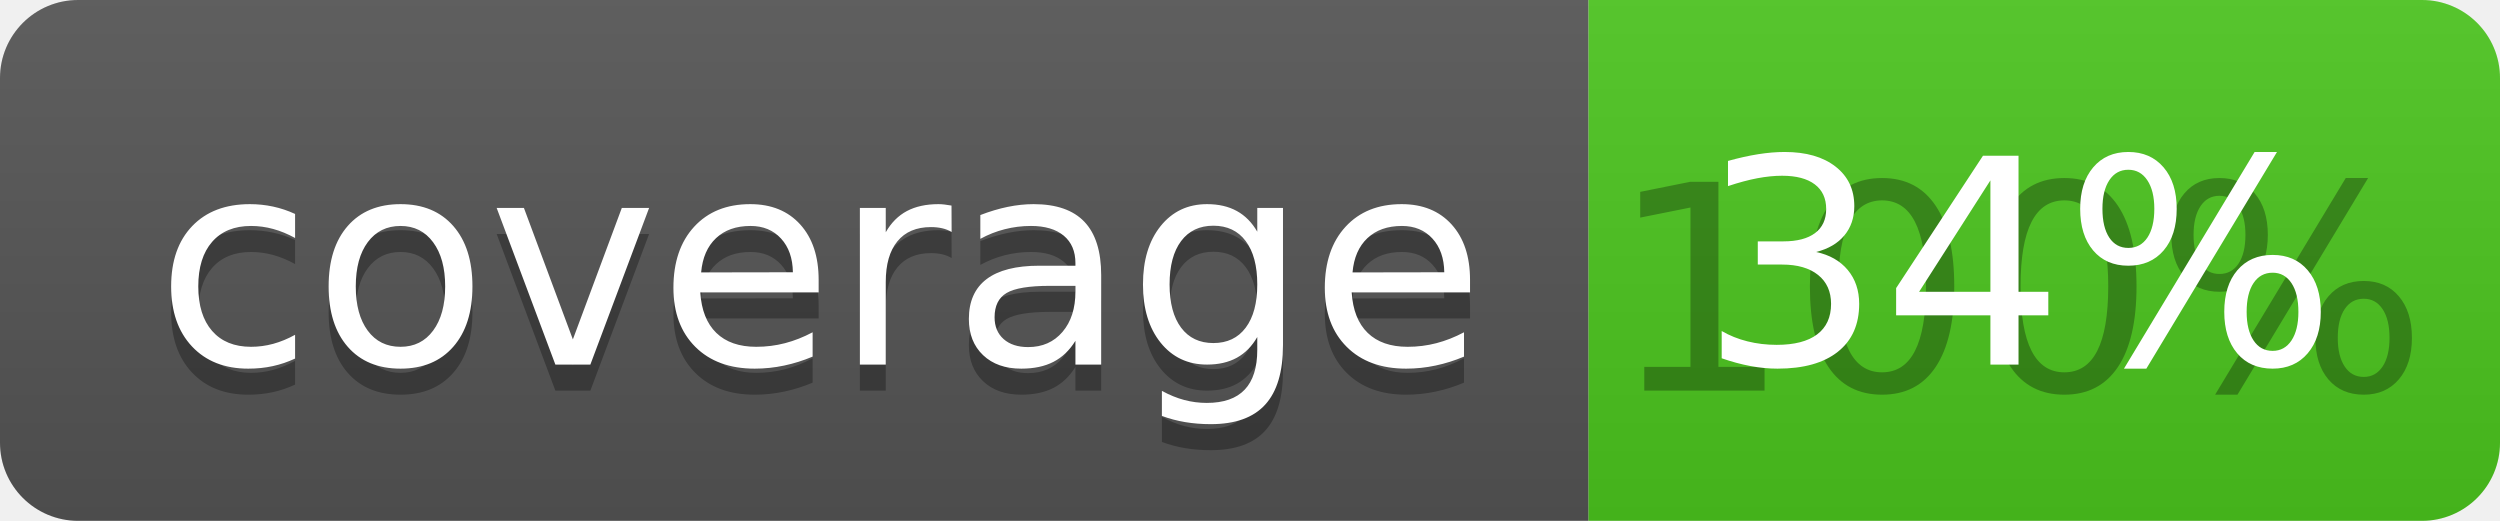
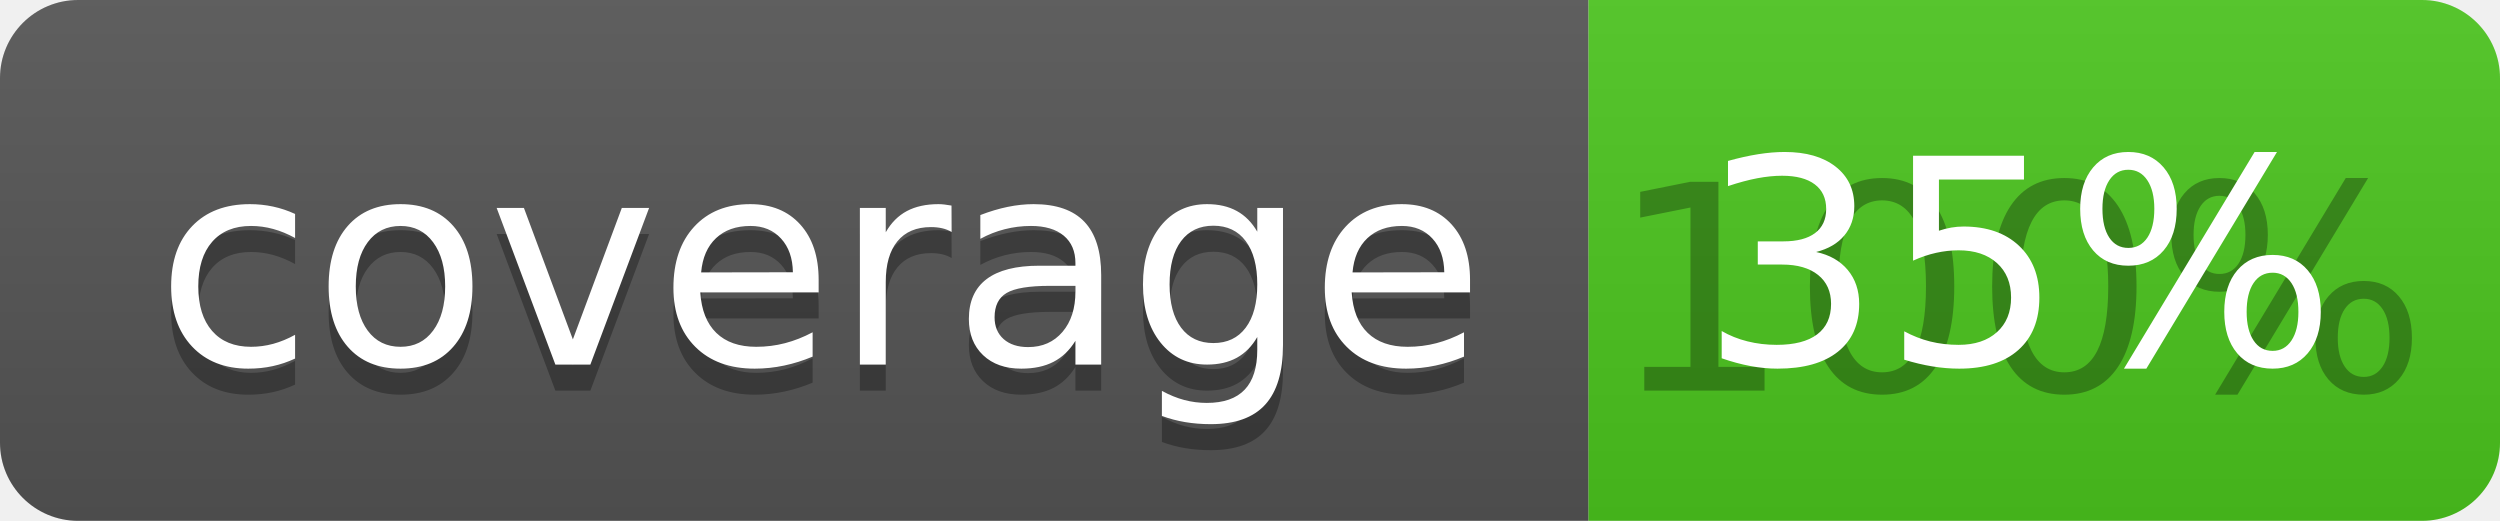
<svg xmlns="http://www.w3.org/2000/svg" width="96" height="20">
  <linearGradient id="b" x2="0" y2="100%">
    <stop offset="0" stop-color="#bbb" stop-opacity=".1" />
    <stop offset="1" stop-opacity=".1" />
  </linearGradient>
  <clipPath id="a">
    <rect width="96" height="20" rx="3" fill="#fff" />
  </clipPath>
  <g clip-path="url(#a)">
    <path fill="#555" d="M0 0h61v20H0z" />
    <path fill="#4CC61E" d="M61 0h35v20H61z" />
    <path fill="url(#b)" d="M0 0h96v20H0z" />
  </g>
  <g fill="#fff" text-anchor="middle" font-family="DejaVu Sans,Verdana,Geneva,sans-serif" font-size="110">
    <text x="315" y="150" fill="#010101" fill-opacity=".3" transform="scale(.1)" textLength="510">coverage</text>
    <text x="315" y="140" transform="scale(.1)" textLength="510">coverage</text>
    <text x="775" y="150" fill="#010101" fill-opacity=".3" transform="scale(.1)" textLength="250">100%</text>
-     <text x="775" y="140" transform="scale(.1)" textLength="250">34%</text>
+     <text x="775" y="140" transform="scale(.1)" textLength="250">35%</text>
  </g>
</svg>
